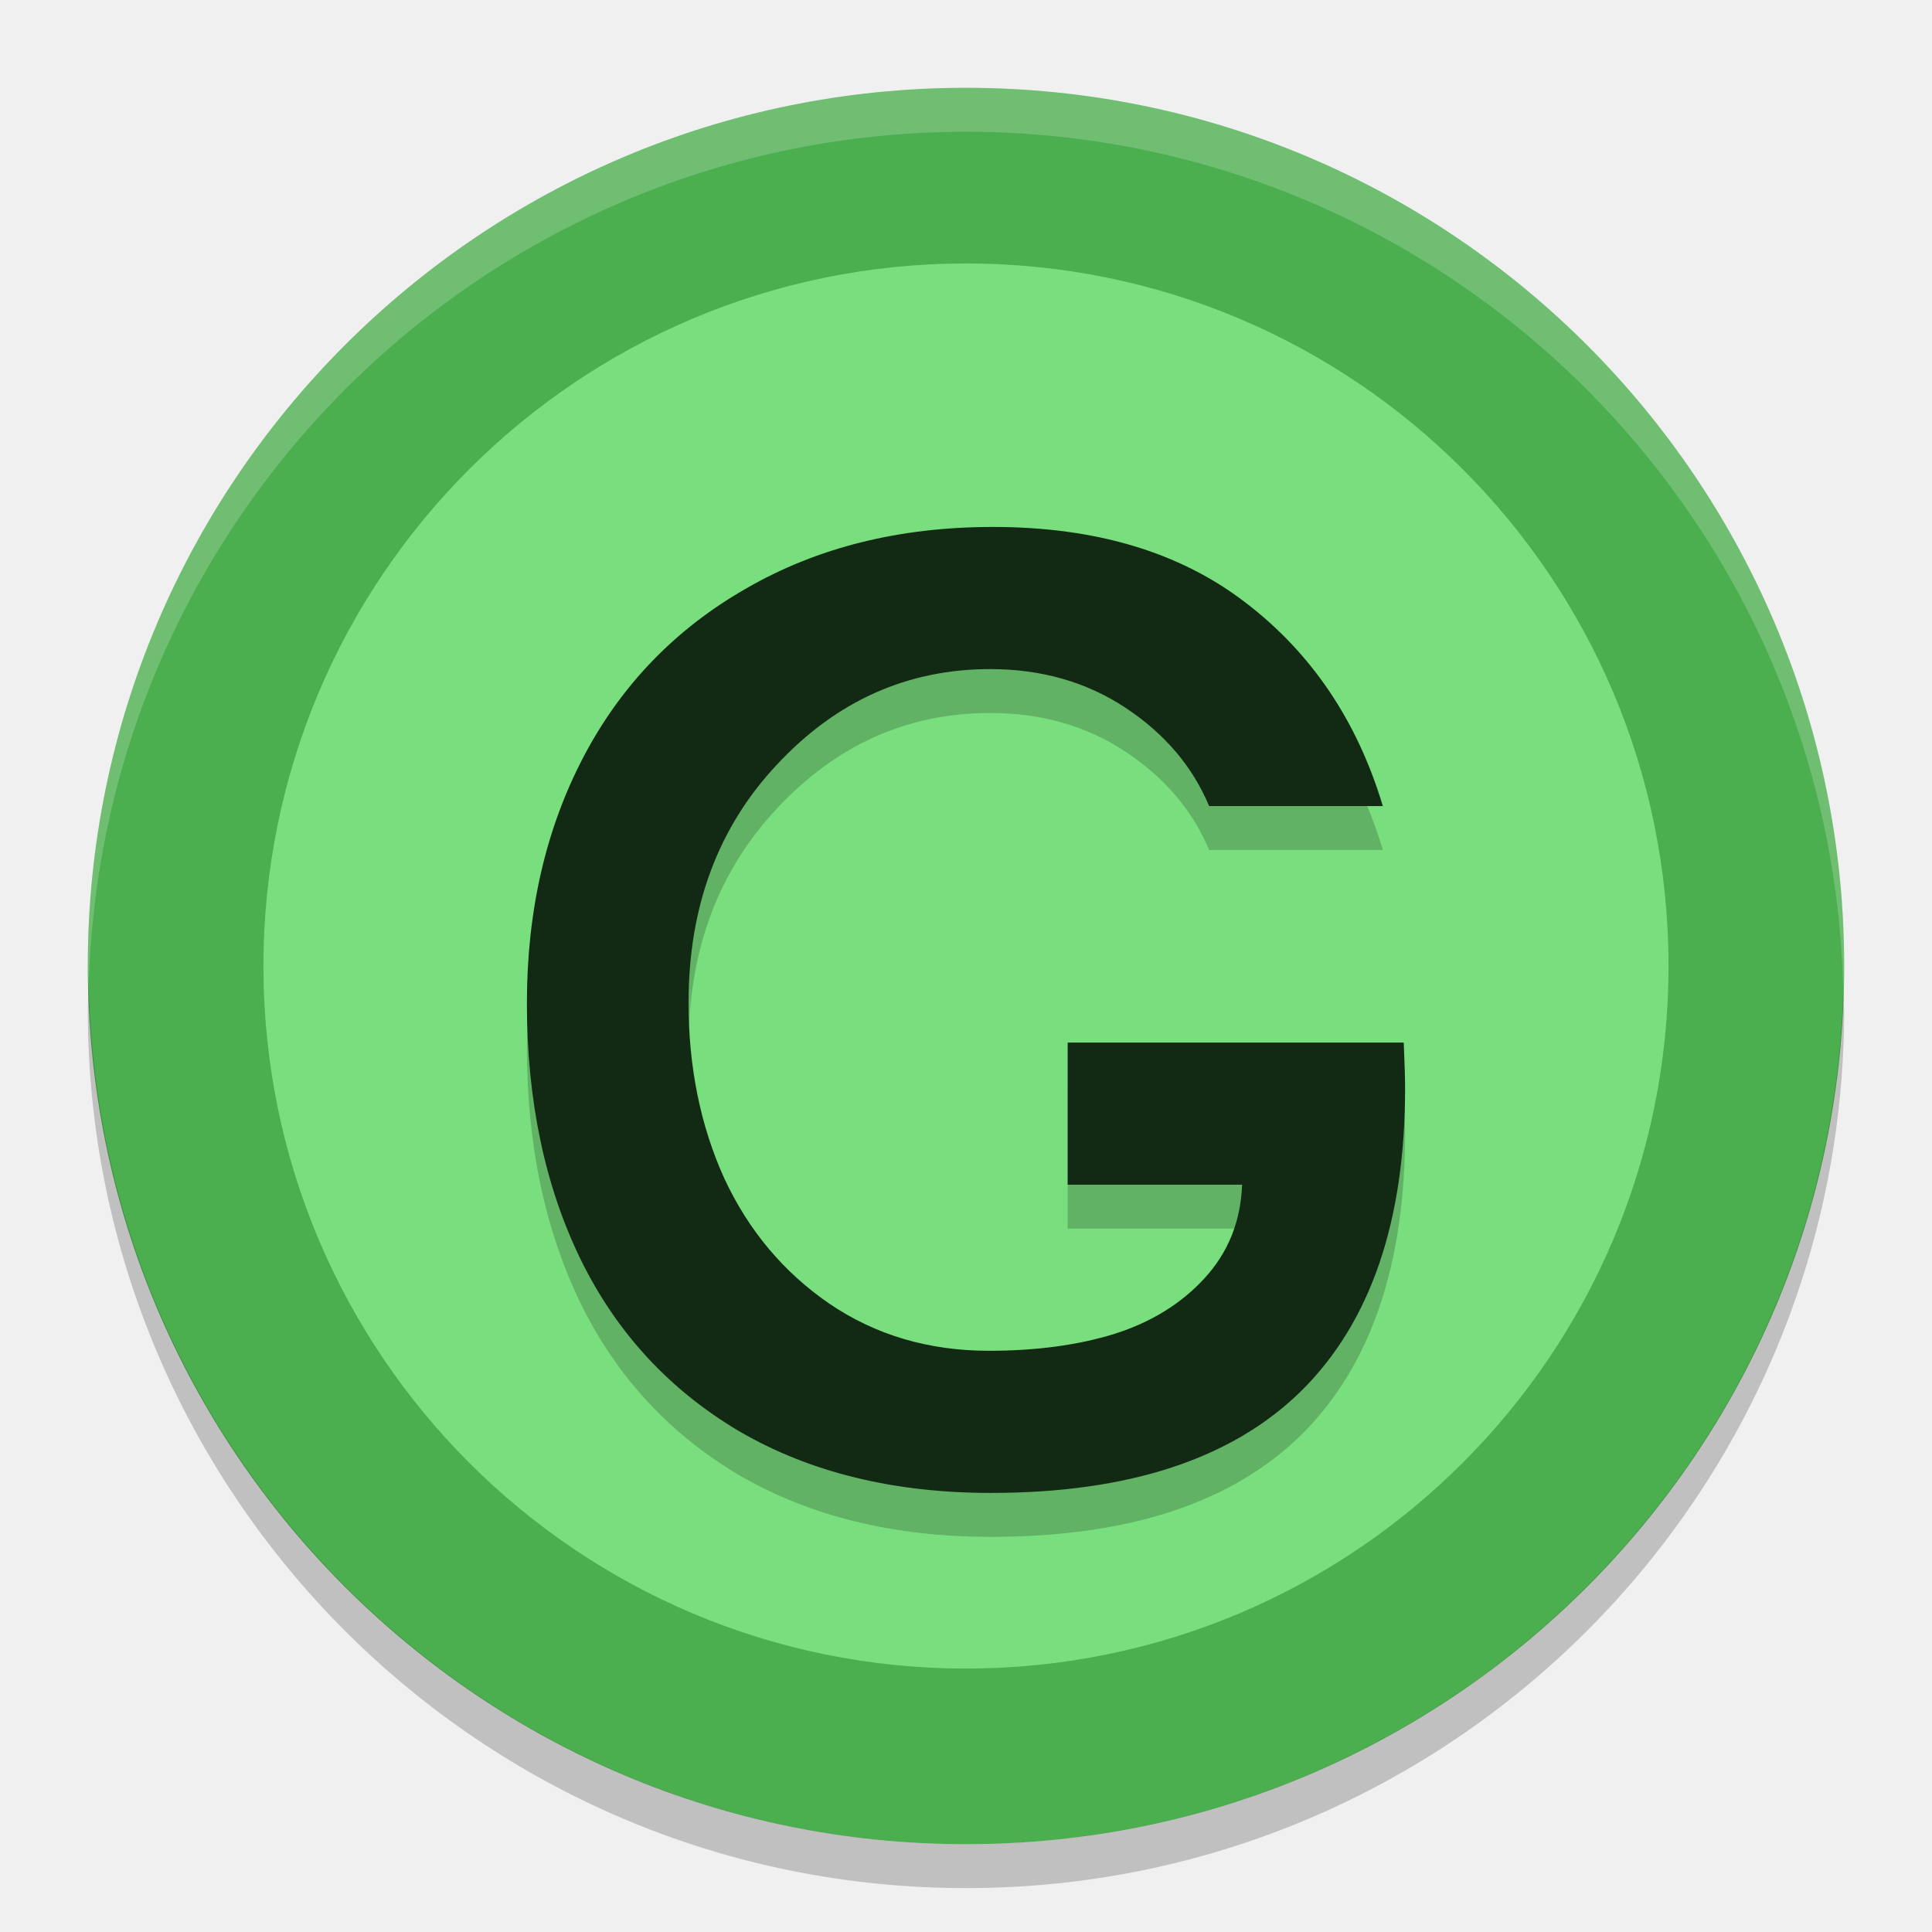
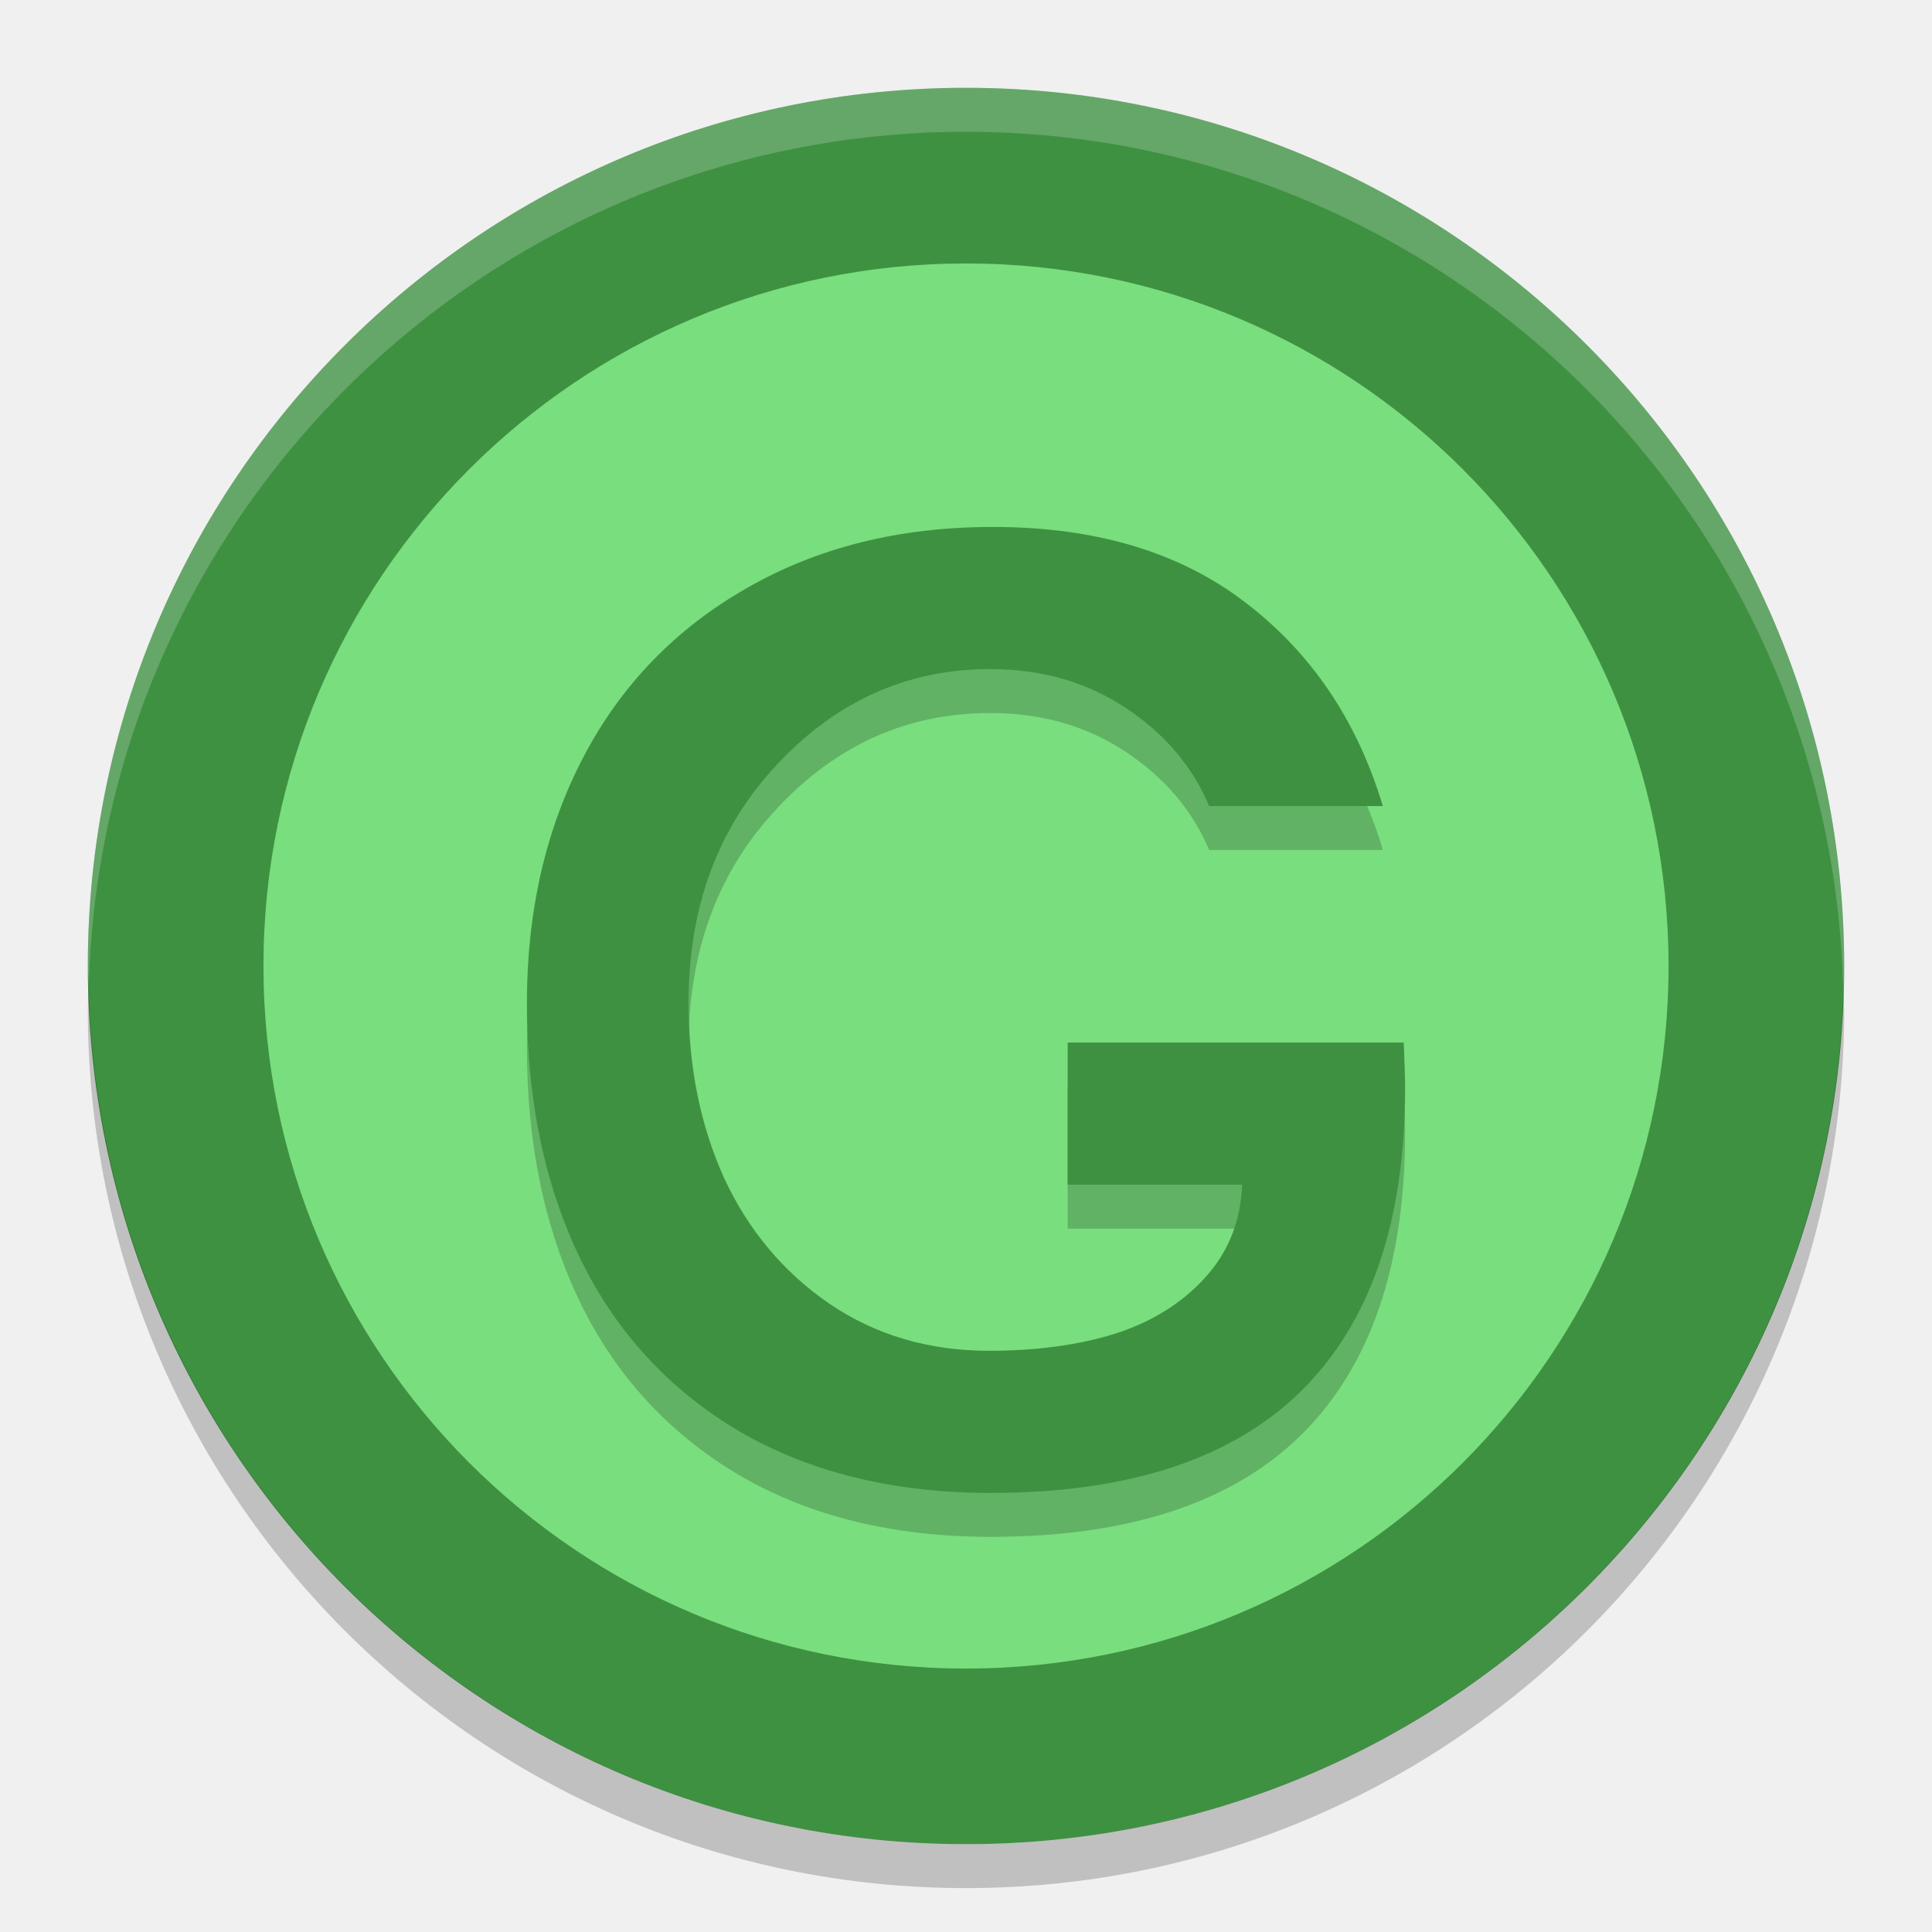
- <svg xmlns="http://www.w3.org/2000/svg" height="22" viewBox="0 0 22 22" width="22" version="1.1">
-   <g transform="translate(0.9077811,2.328082)">
-     <path style="fill:#4bae4f;" d="m 10.092,-1.328 a 10,10 0 0 0 -10,10 10,10 0 0 0 10,10 10,10 0 0 0 10,-10 10,10 0 0 0 -10,-10 z" />
-     <path d="m 0.103,8.881 a 10,10 0 0 0 -0.011,0.291 10,10 0 0 0 10,10 10,10 0 0 0 10,-10 10,10 0 0 0 -0.011,-0.209 10,10 0 0 1 -9.989,9.709 10,10 0 0 1 -9.989,-9.791 z" style="opacity:0.2;" />
-     <path d="m 10.092,-1.328 a 10,10 0 0 0 -10,10 10,10 0 0 0 0.011,0.209 10,10 0 0 1 9.989,-9.709 10,10 0 0 1 9.989,9.791 10,10 0 0 0 0.011,-0.291 10,10 0 0 0 -10,-10 z" style="opacity:0.2;fill:#ffffff;" />
-     <circle r="8" cy="8.672" cx="10.092" style="fill:#79de7d;stroke-width:1.427;stroke-linecap:round;stroke-linejoin:bevel;;" />
-     <g style="font-weight:bold;font-size:46.846px;line-height:1.25;font-family:Umpush;font-variant-ligatures:normal;font-variant-caps:normal;font-variant-numeric:normal;font-feature-settings:normal;letter-spacing:0px;word-spacing:0px;opacity:0.2;stroke-width:1.171" transform="matrix(0.33526,0,0,0.3216702,-0.5744486,-0.6810246)" aria-label="G">
-       <path d="m 22.392,31.922 q 0,3.431 1.212,6.222 1.235,2.768 3.568,4.438 2.356,1.67 5.421,1.67 2.402,0 4.255,-0.595 1.876,-0.618 3.065,-1.967 1.212,-1.372 1.281,-3.317 h -5.924 v -5.032 h 11.414 q 0.046,1.098 0.046,1.624 0,7.068 -3.523,10.705 -3.523,3.614 -10.545,3.614 -4.941,0 -8.532,-2.173 -3.568,-2.196 -5.398,-6.084 -1.83,-3.911 -1.83,-9.081 0,-4.895 1.921,-8.715 1.921,-3.82 5.535,-5.97 3.614,-2.173 8.372,-2.173 5.238,0 8.578,2.676 3.362,2.676 4.666,7.205 H 40.074 q -0.846,-2.104 -2.836,-3.477 -1.99,-1.372 -4.598,-1.372 -4.209,0 -7.228,3.362 -3.019,3.34 -3.019,8.44 z" />
-     </g>
-     <g style="font-weight:bold;font-size:46.846px;line-height:1.25;font-family:Umpush;font-variant-ligatures:normal;font-variant-caps:normal;font-variant-numeric:normal;font-feature-settings:normal;letter-spacing:0px;word-spacing:0px;fill:#122a13;stroke-width:1.171" transform="matrix(0.33526,0,0,0.3216702,-0.5744486,-1.181025)" aria-label="G">
-       <path style="fill:#122a13;" d="m 22.392,31.922 q 0,3.431 1.212,6.222 1.235,2.768 3.568,4.438 2.356,1.67 5.421,1.67 2.402,0 4.255,-0.595 1.876,-0.618 3.065,-1.967 1.212,-1.372 1.281,-3.317 h -5.924 v -5.032 h 11.414 q 0.046,1.098 0.046,1.624 0,7.068 -3.523,10.705 -3.523,3.614 -10.545,3.614 -4.941,0 -8.532,-2.173 -3.568,-2.196 -5.398,-6.084 -1.83,-3.911 -1.83,-9.081 0,-4.895 1.921,-8.715 1.921,-3.82 5.535,-5.97 3.614,-2.173 8.372,-2.173 5.238,0 8.578,2.676 3.362,2.676 4.666,7.205 H 40.074 q -0.846,-2.104 -2.836,-3.477 -1.99,-1.372 -4.598,-1.372 -4.209,0 -7.228,3.362 -3.019,3.34 -3.019,8.44 z" />
-     </g>
+ <svg xmlns="http://www.w3.org/2000/svg" height="22" viewBox="0 0 22 22" width="22" version="1.1" id="svg20">
+   <defs id="defs24" />
+   <path id="path2" d="M 11,1 A 10,10 0 0 0 1,11 10,10 0 0 0 11,21 10,10 0 0 0 21,11 10,10 0 0 0 11,1 Z" style="fill:#3f9142;fill-opacity:1" />
+   <path id="path4" style="opacity:0.2" d="M 1.011,11.209 A 10,10 0 0 0 1,11.5 10,10 0 0 0 11,21.5 10,10 0 0 0 21,11.5 10,10 0 0 0 20.989,11.291 10,10 0 0 1 11,21 10,10 0 0 1 1.011,11.209 Z" />
+   <path id="path6" style="opacity:0.2;fill:#ffffff" d="M 11,1 A 10,10 0 0 0 1,11 10,10 0 0 0 1.011,11.209 10,10 0 0 1 11,1.5 10,10 0 0 1 20.989,11.291 10,10 0 0 0 21,11 a 10,10 0 0 0 -10,-10 z" />
+   <circle id="circle8" style="fill:#79de7d;stroke-width:1.427;stroke-linecap:round;stroke-linejoin:bevel" cx="11" cy="11" r="8" />
+   <g id="g12" aria-label="G" transform="matrix(0.33526,0,0,0.3216702,0.3333324,1.647057)" style="font-weight:bold;font-size:46.846px;line-height:1.25;font-family:Umpush;font-variant-ligatures:normal;font-variant-caps:normal;font-variant-numeric:normal;font-feature-settings:normal;letter-spacing:0px;word-spacing:0px;opacity:0.2;stroke-width:1.171">
+     <path id="path10" d="m 22.392,31.922 q 0,3.431 1.212,6.222 1.235,2.768 3.568,4.438 2.356,1.67 5.421,1.67 2.402,0 4.255,-0.595 1.876,-0.618 3.065,-1.967 1.212,-1.372 1.281,-3.317 h -5.924 v -5.032 h 11.414 q 0.046,1.098 0.046,1.624 0,7.068 -3.523,10.705 -3.523,3.614 -10.545,3.614 -4.941,0 -8.532,-2.173 -3.568,-2.196 -5.398,-6.084 -1.83,-3.911 -1.83,-9.081 0,-4.895 1.921,-8.715 1.921,-3.82 5.535,-5.97 3.614,-2.173 8.372,-2.173 5.238,0 8.578,2.676 3.362,2.676 4.666,7.205 H 40.074 q -0.846,-2.104 -2.836,-3.477 -1.99,-1.372 -4.598,-1.372 -4.209,0 -7.228,3.362 -3.019,3.34 -3.019,8.44 z" />
+   </g>
+   <g id="g16" aria-label="G" transform="matrix(0.33526,0,0,0.3216702,0.3333324,1.147057)" style="font-weight:bold;font-size:46.846px;line-height:1.25;font-family:Umpush;font-variant-ligatures:normal;font-variant-caps:normal;font-variant-numeric:normal;font-feature-settings:normal;letter-spacing:0px;word-spacing:0px;fill:#3f9142;stroke-width:1.171;fill-opacity:1">
+     <path id="path14" d="m 22.392,31.922 q 0,3.431 1.212,6.222 1.235,2.768 3.568,4.438 2.356,1.67 5.421,1.67 2.402,0 4.255,-0.595 1.876,-0.618 3.065,-1.967 1.212,-1.372 1.281,-3.317 h -5.924 v -5.032 h 11.414 q 0.046,1.098 0.046,1.624 0,7.068 -3.523,10.705 -3.523,3.614 -10.545,3.614 -4.941,0 -8.532,-2.173 -3.568,-2.196 -5.398,-6.084 -1.83,-3.911 -1.83,-9.081 0,-4.895 1.921,-8.715 1.921,-3.82 5.535,-5.97 3.614,-2.173 8.372,-2.173 5.238,0 8.578,2.676 3.362,2.676 4.666,7.205 H 40.074 q -0.846,-2.104 -2.836,-3.477 -1.99,-1.372 -4.598,-1.372 -4.209,0 -7.228,3.362 -3.019,3.34 -3.019,8.44 z" style="fill:#3f9142;fill-opacity:1" />
  </g>
</svg>
